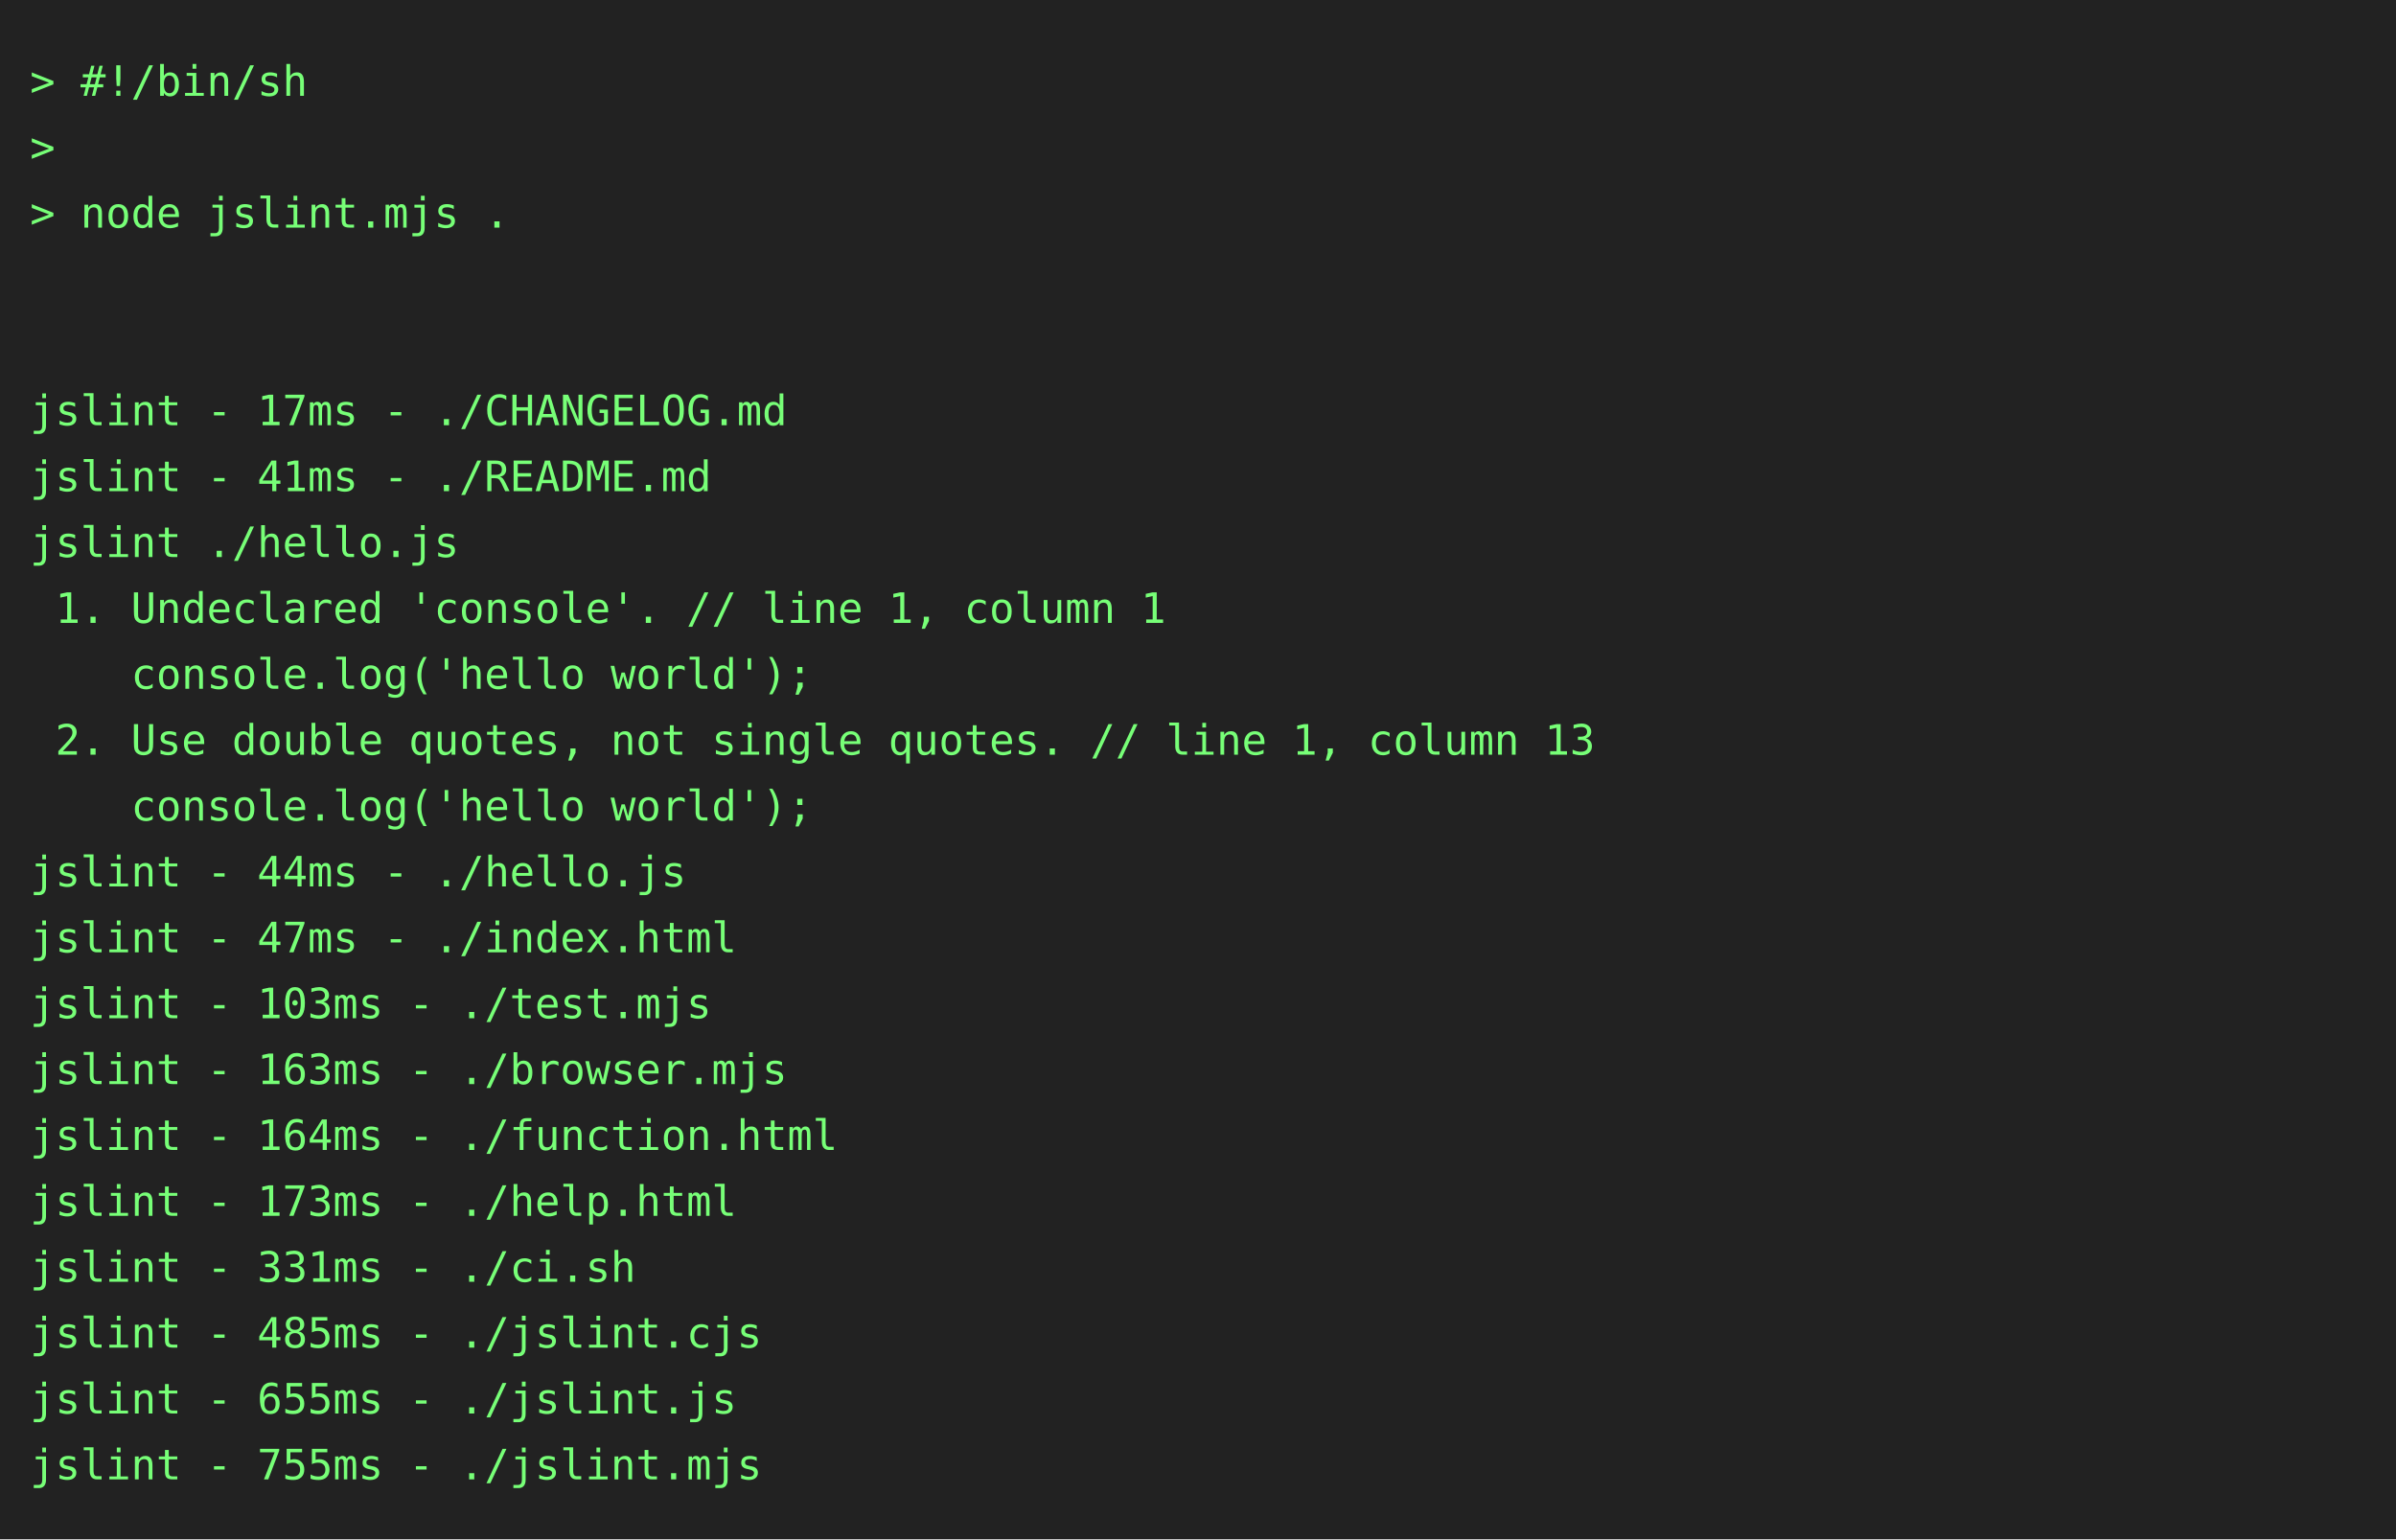
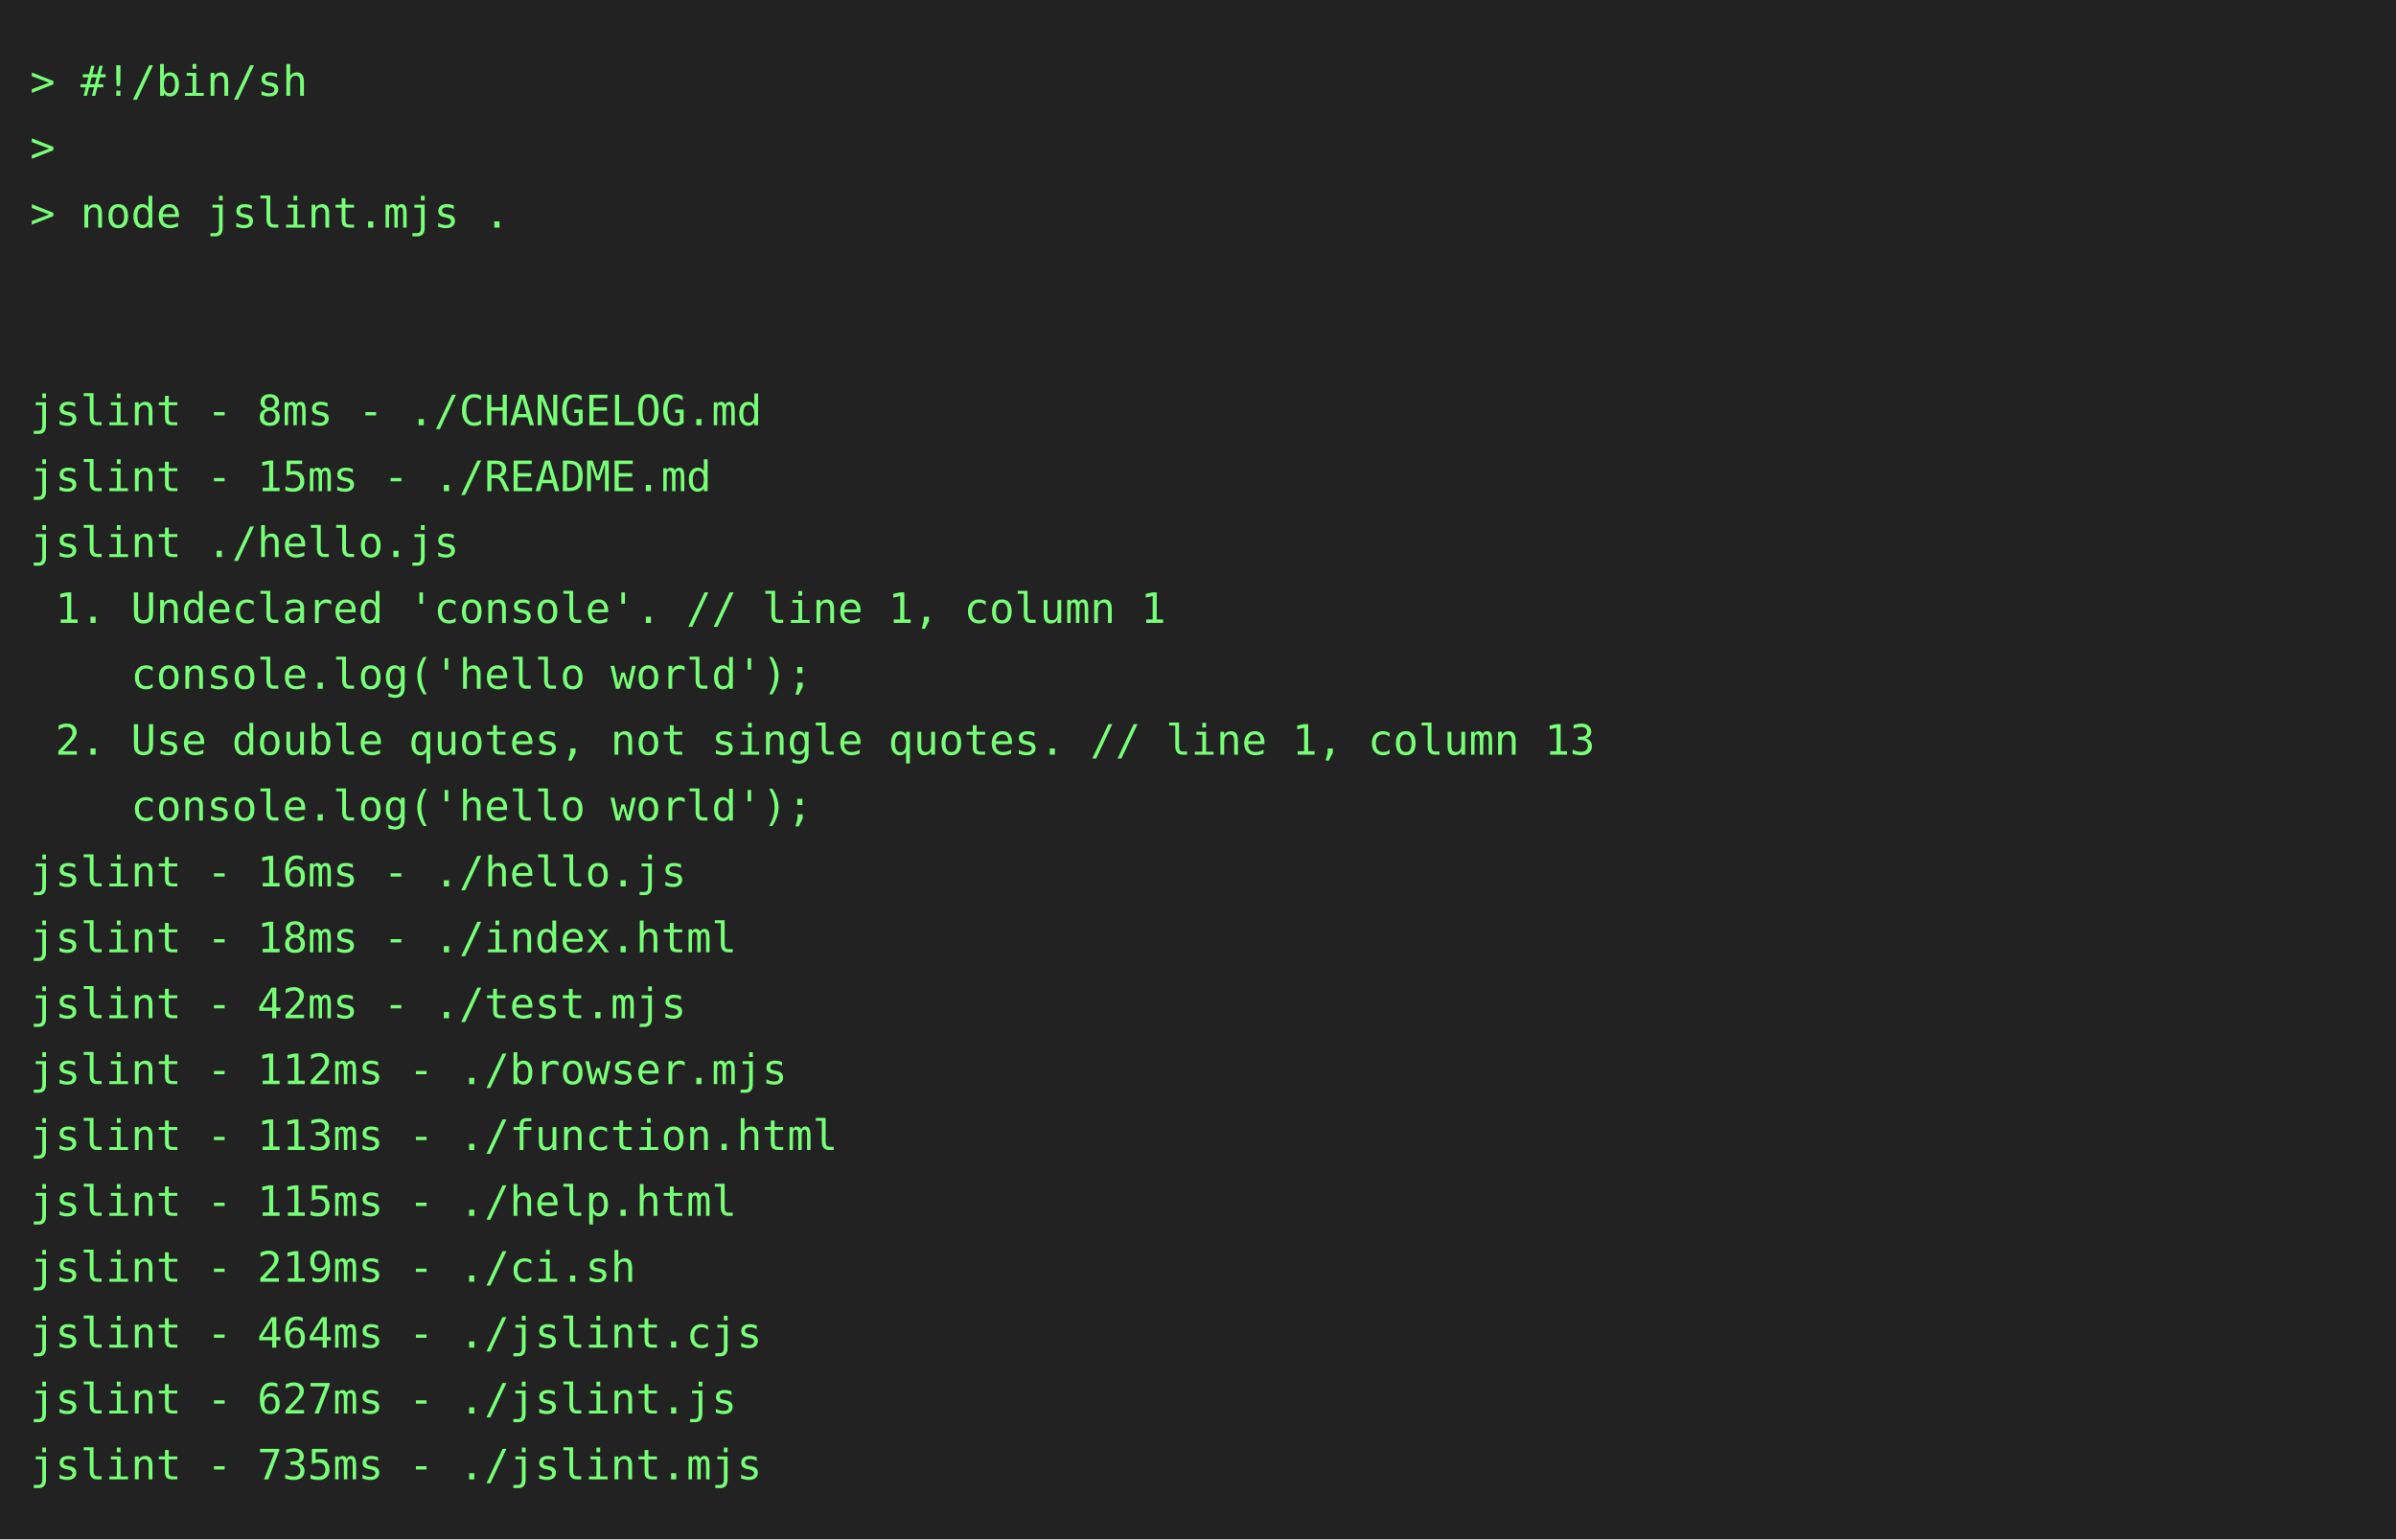
<svg xmlns="http://www.w3.org/2000/svg" height="514" width="800">
  <rect height="514" fill="#222" width="800" />
  <text fill="#7f7" font-family="consolas, menlo, monospace" font-size="14" xml:space="preserve">
    <tspan lengthAdjust="spacingAndGlyphs" textLength="768" x="10" y="32">&gt; #!/bin/sh                                                                                      </tspan>
    <tspan lengthAdjust="spacingAndGlyphs" textLength="768" x="10" y="54">&gt;                                                                                                </tspan>
    <tspan lengthAdjust="spacingAndGlyphs" textLength="768" x="10" y="76">&gt; node jslint.mjs .                                                                              </tspan>
    <tspan lengthAdjust="spacingAndGlyphs" textLength="768" x="10" y="98">                                                                                                 </tspan>
    <tspan lengthAdjust="spacingAndGlyphs" textLength="768" x="10" y="120">                                                                                                 </tspan>
-     <tspan lengthAdjust="spacingAndGlyphs" textLength="768" x="10" y="142">jslint - 17ms - ./CHANGELOG.md                                                                   </tspan>
-     <tspan lengthAdjust="spacingAndGlyphs" textLength="768" x="10" y="164">jslint - 41ms - ./README.md                                                                      </tspan>
+     <tspan lengthAdjust="spacingAndGlyphs" textLength="768" x="10" y="142">jslint - 8ms - ./CHANGELOG.md                                                                    </tspan>
+     <tspan lengthAdjust="spacingAndGlyphs" textLength="768" x="10" y="164">jslint - 15ms - ./README.md                                                                      </tspan>
    <tspan lengthAdjust="spacingAndGlyphs" textLength="768" x="10" y="186">jslint ./hello.js                                                                                </tspan>
    <tspan lengthAdjust="spacingAndGlyphs" textLength="768" x="10" y="208"> 1. Undeclared 'console'. // line 1, column 1                                                    </tspan>
    <tspan lengthAdjust="spacingAndGlyphs" textLength="768" x="10" y="230">    console.log('hello world');                                                                  </tspan>
    <tspan lengthAdjust="spacingAndGlyphs" textLength="768" x="10" y="252"> 2. Use double quotes, not single quotes. // line 1, column 13                                   </tspan>
    <tspan lengthAdjust="spacingAndGlyphs" textLength="768" x="10" y="274">    console.log('hello world');                                                                  </tspan>
-     <tspan lengthAdjust="spacingAndGlyphs" textLength="768" x="10" y="296">jslint - 44ms - ./hello.js                                                                       </tspan>
-     <tspan lengthAdjust="spacingAndGlyphs" textLength="768" x="10" y="318">jslint - 47ms - ./index.html                                                                     </tspan>
-     <tspan lengthAdjust="spacingAndGlyphs" textLength="768" x="10" y="340">jslint - 103ms - ./test.mjs                                                                      </tspan>
-     <tspan lengthAdjust="spacingAndGlyphs" textLength="768" x="10" y="362">jslint - 163ms - ./browser.mjs                                                                   </tspan>
-     <tspan lengthAdjust="spacingAndGlyphs" textLength="768" x="10" y="384">jslint - 164ms - ./function.html                                                                 </tspan>
-     <tspan lengthAdjust="spacingAndGlyphs" textLength="768" x="10" y="406">jslint - 173ms - ./help.html                                                                     </tspan>
-     <tspan lengthAdjust="spacingAndGlyphs" textLength="768" x="10" y="428">jslint - 331ms - ./ci.sh                                                                         </tspan>
-     <tspan lengthAdjust="spacingAndGlyphs" textLength="768" x="10" y="450">jslint - 485ms - ./jslint.cjs                                                                    </tspan>
-     <tspan lengthAdjust="spacingAndGlyphs" textLength="768" x="10" y="472">jslint - 655ms - ./jslint.js                                                                     </tspan>
-     <tspan lengthAdjust="spacingAndGlyphs" textLength="768" x="10" y="494">jslint - 755ms - ./jslint.mjs                                                                    </tspan>
+     <tspan lengthAdjust="spacingAndGlyphs" textLength="768" x="10" y="296">jslint - 16ms - ./hello.js                                                                       </tspan>
+     <tspan lengthAdjust="spacingAndGlyphs" textLength="768" x="10" y="318">jslint - 18ms - ./index.html                                                                     </tspan>
+     <tspan lengthAdjust="spacingAndGlyphs" textLength="768" x="10" y="340">jslint - 42ms - ./test.mjs                                                                       </tspan>
+     <tspan lengthAdjust="spacingAndGlyphs" textLength="768" x="10" y="362">jslint - 112ms - ./browser.mjs                                                                   </tspan>
+     <tspan lengthAdjust="spacingAndGlyphs" textLength="768" x="10" y="384">jslint - 113ms - ./function.html                                                                 </tspan>
+     <tspan lengthAdjust="spacingAndGlyphs" textLength="768" x="10" y="406">jslint - 115ms - ./help.html                                                                     </tspan>
+     <tspan lengthAdjust="spacingAndGlyphs" textLength="768" x="10" y="428">jslint - 219ms - ./ci.sh                                                                         </tspan>
+     <tspan lengthAdjust="spacingAndGlyphs" textLength="768" x="10" y="450">jslint - 464ms - ./jslint.cjs                                                                    </tspan>
+     <tspan lengthAdjust="spacingAndGlyphs" textLength="768" x="10" y="472">jslint - 627ms - ./jslint.js                                                                     </tspan>
+     <tspan lengthAdjust="spacingAndGlyphs" textLength="768" x="10" y="494">jslint - 735ms - ./jslint.mjs                                                                    </tspan>
  </text>
</svg>
